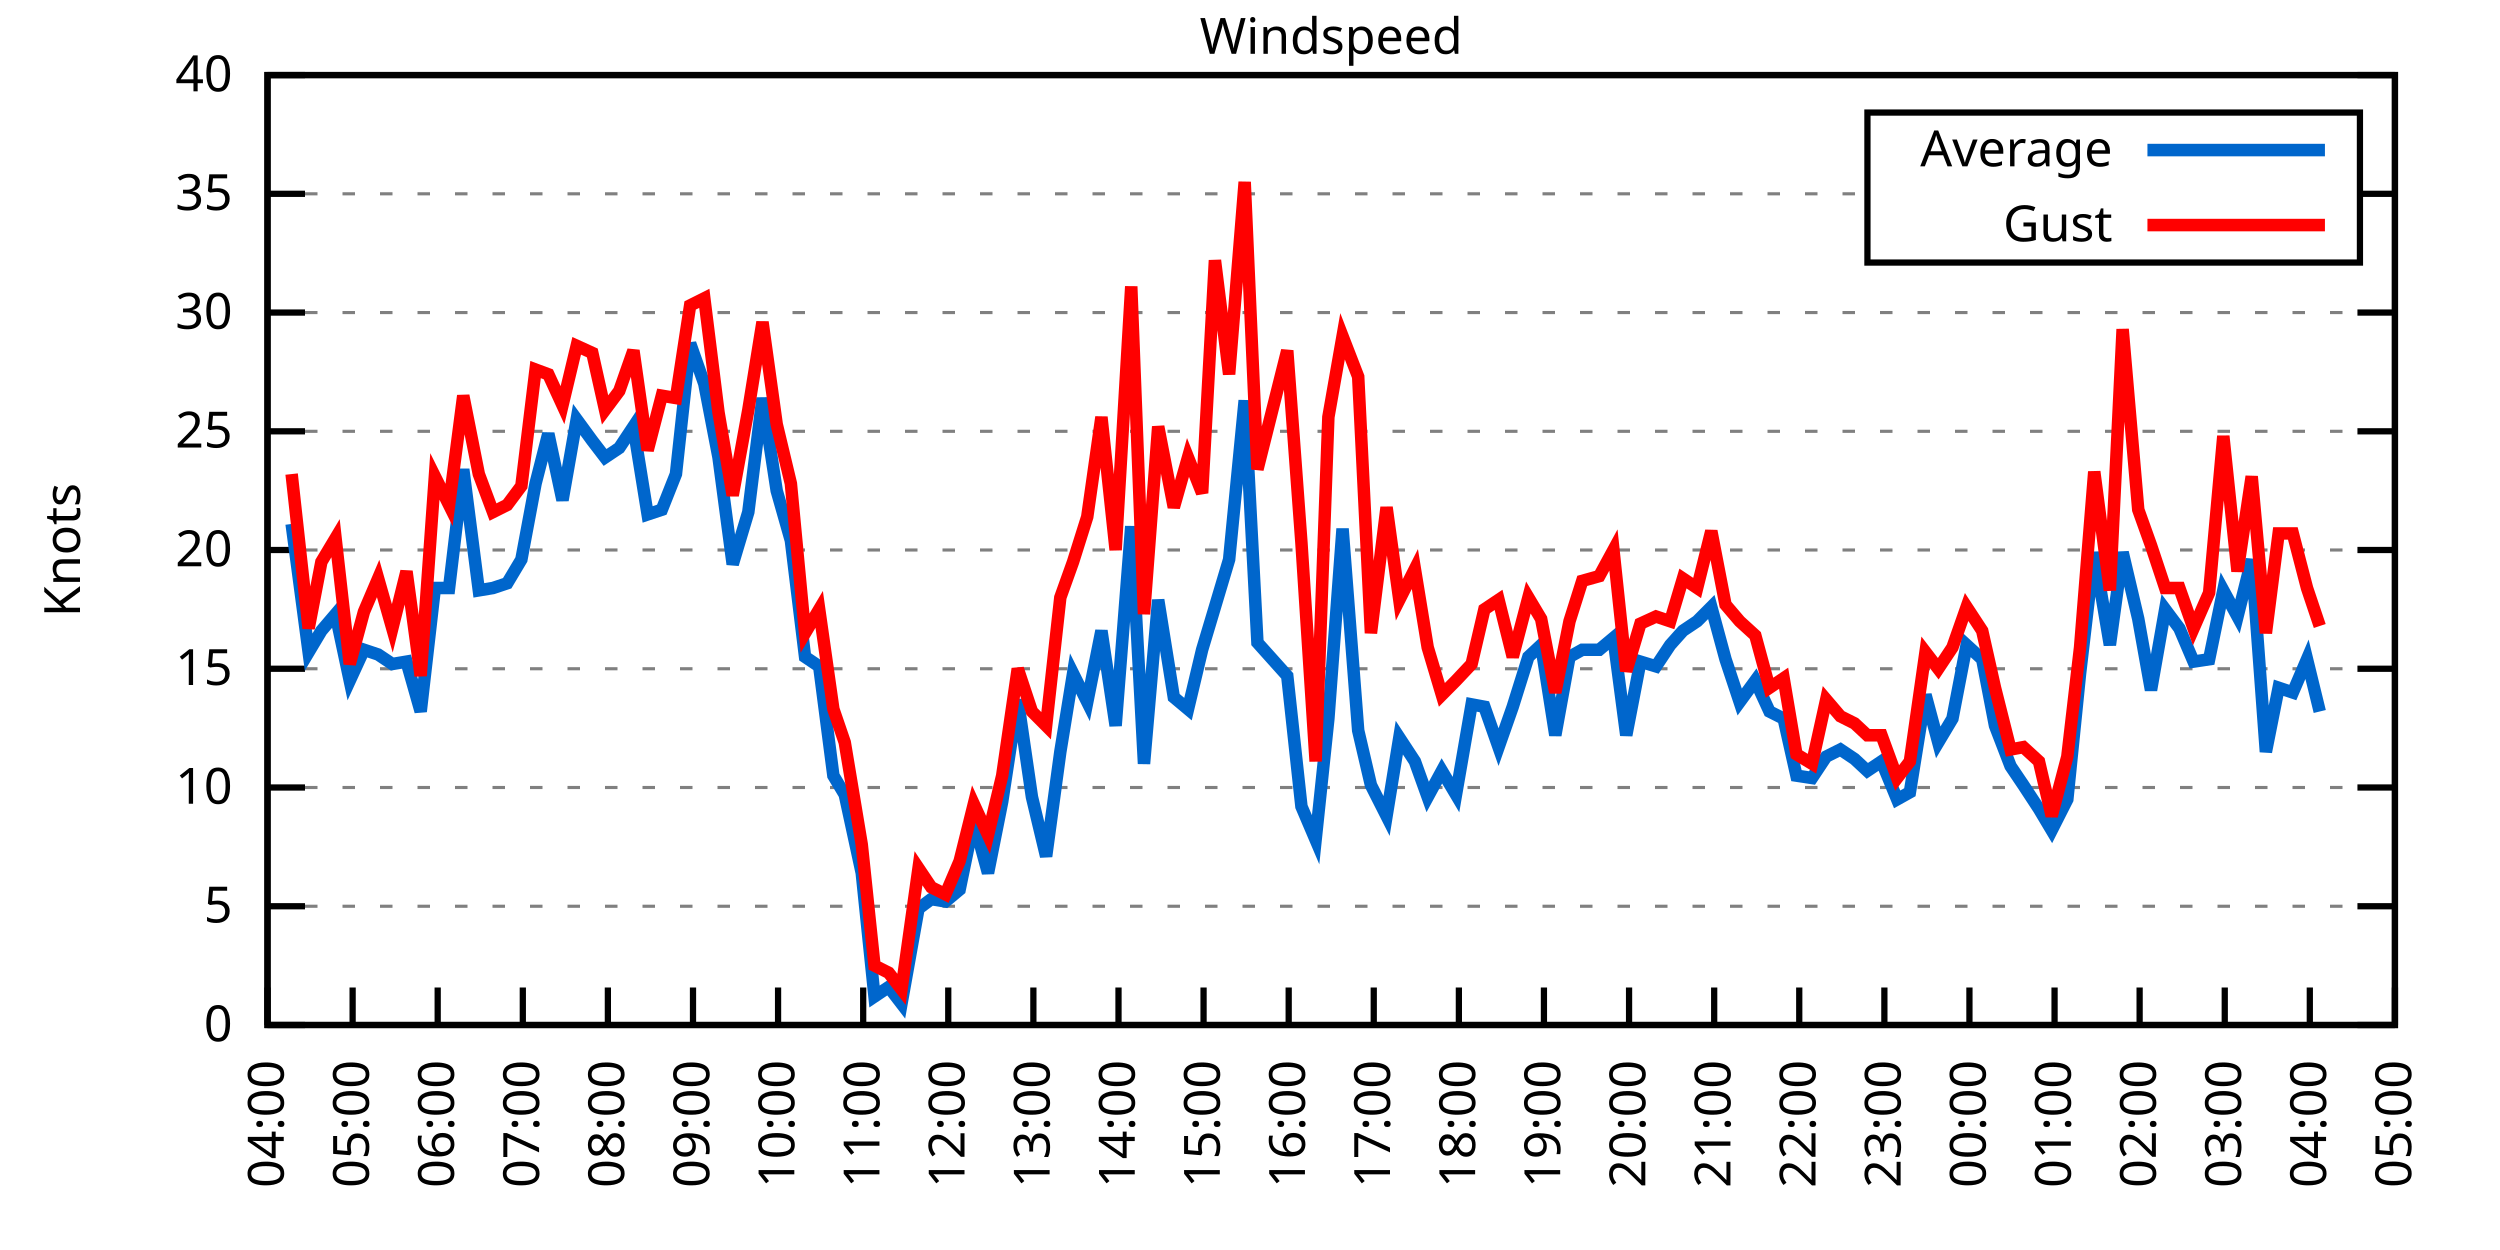
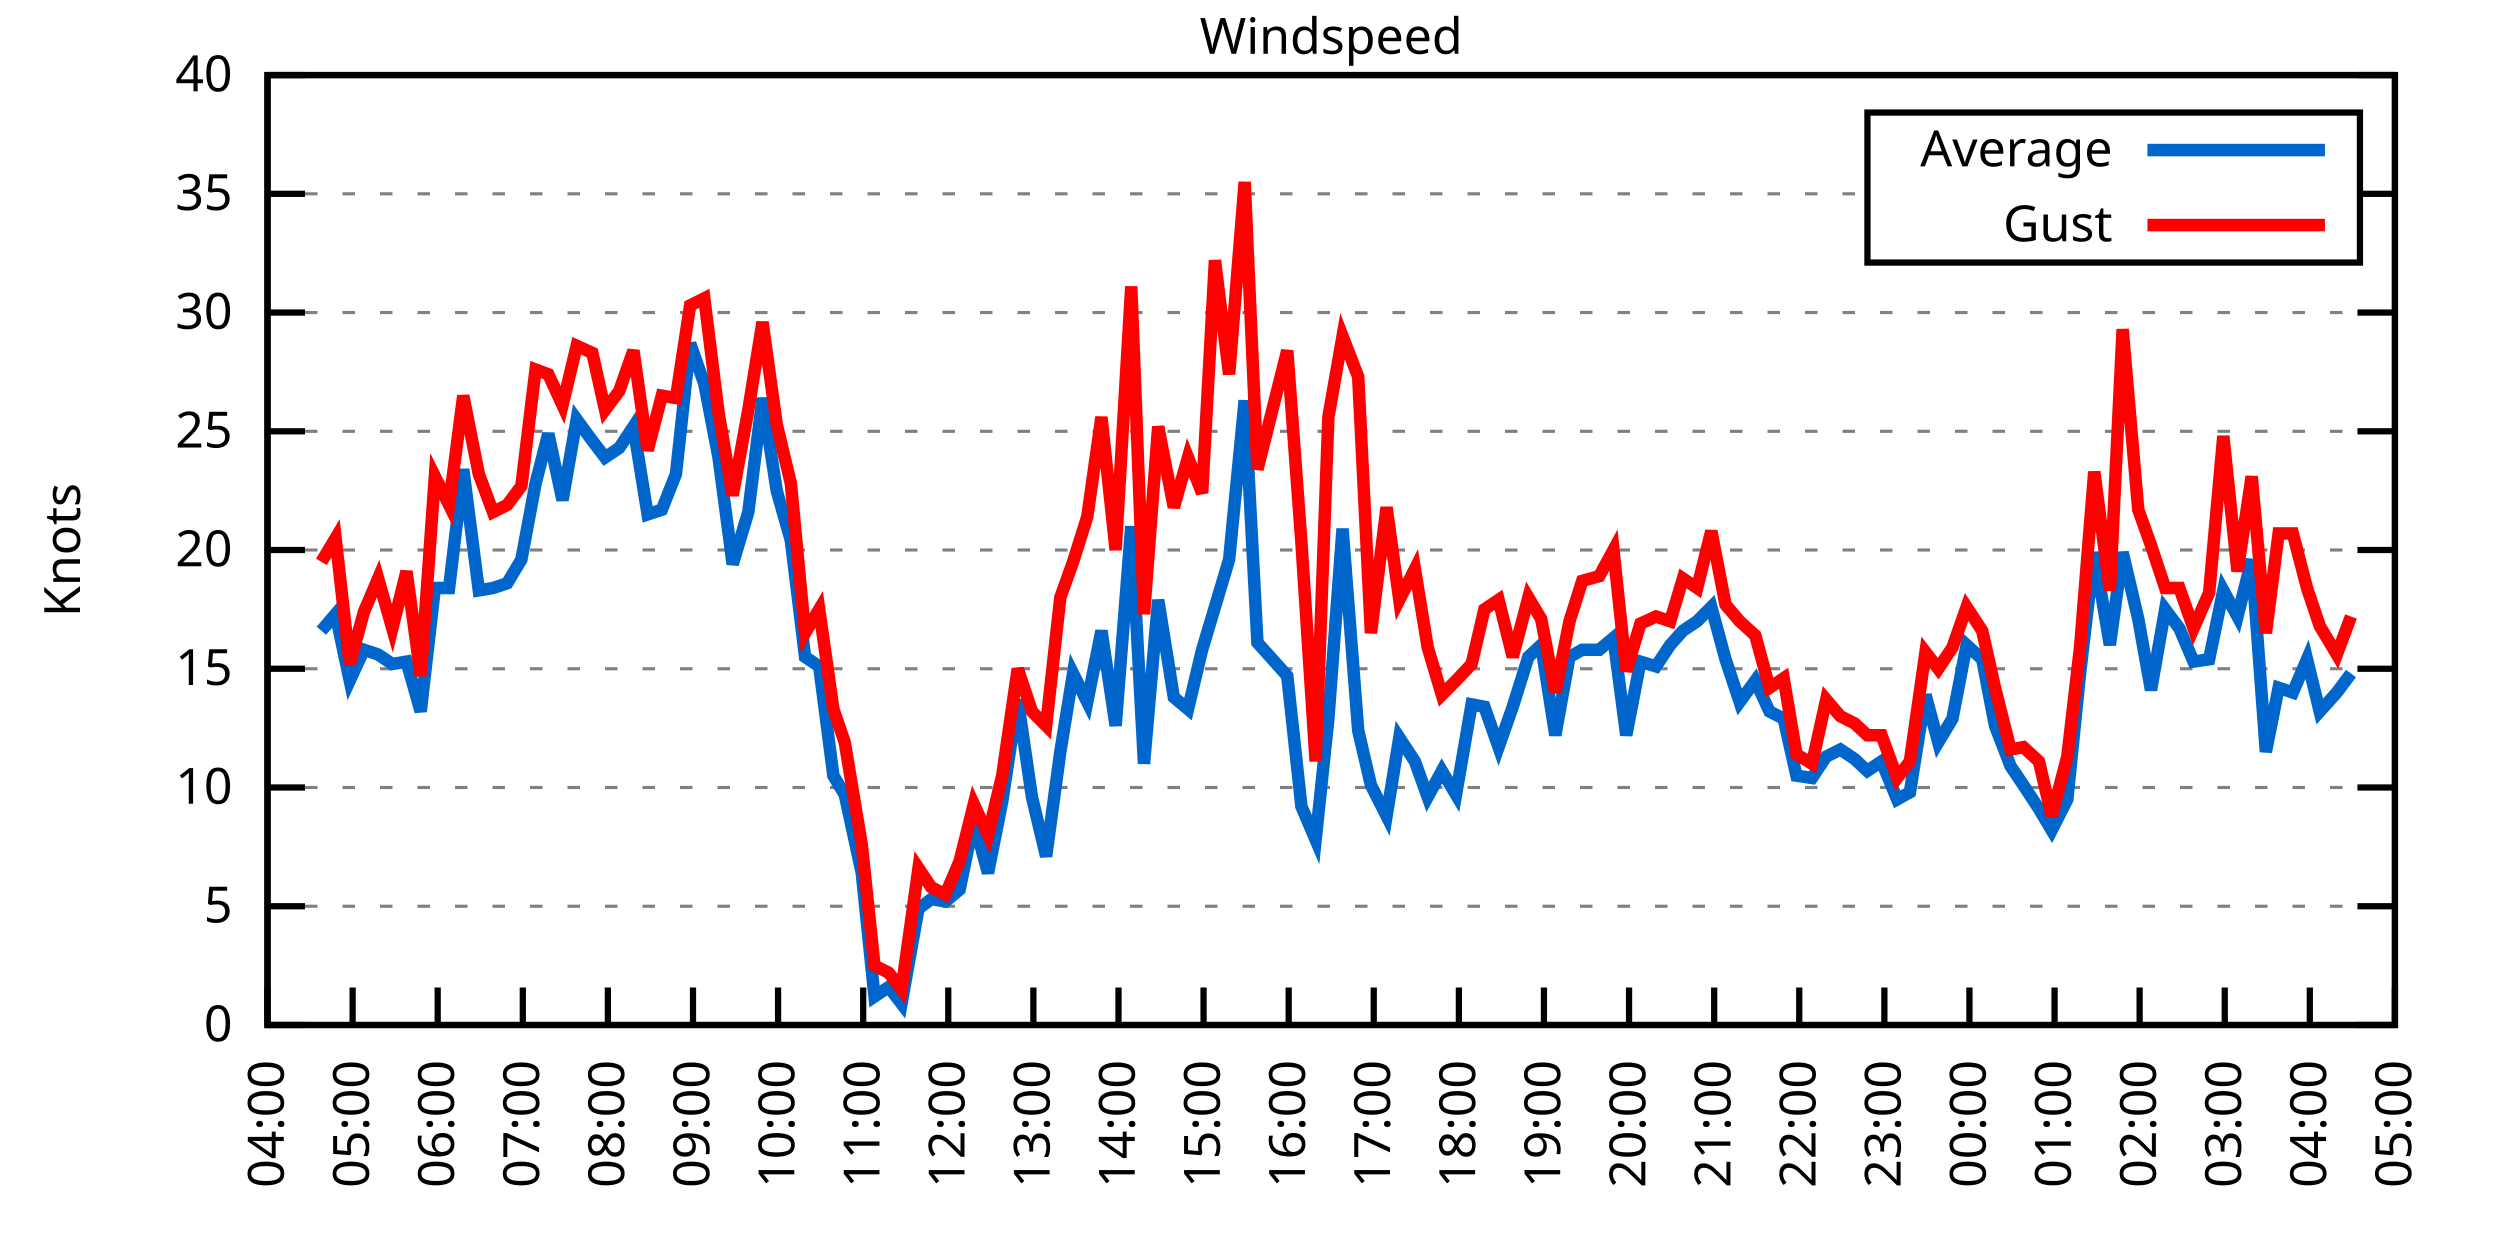
<svg xmlns="http://www.w3.org/2000/svg" xmlns:xlink="http://www.w3.org/1999/xlink" width="400" height="200" viewBox="0 0 400 200">
  <g id="gnuplot_canvas">
    <rect x="0" y="0" width="400" height="200" fill="none" />
    <defs>
      <circle id="gpDot" r="0.5" stroke-width="0.5" stroke="currentColor" />
      <path id="gpPt0" stroke-width="0.333" stroke="currentColor" d="M-1,0 h2 M0,-1 v2" />
      <path id="gpPt1" stroke-width="0.333" stroke="currentColor" d="M-1,-1 L1,1 M1,-1 L-1,1" />
      <path id="gpPt2" stroke-width="0.333" stroke="currentColor" d="M-1,0 L1,0 M0,-1 L0,1 M-1,-1 L1,1 M-1,1 L1,-1" />
      <rect id="gpPt3" stroke-width="0.333" stroke="currentColor" x="-1" y="-1" width="2" height="2" />
      <rect id="gpPt4" stroke-width="0.333" stroke="currentColor" fill="currentColor" x="-1" y="-1" width="2" height="2" />
      <circle id="gpPt5" stroke-width="0.333" stroke="currentColor" cx="0" cy="0" r="1" />
      <use xlink:href="#gpPt5" id="gpPt6" fill="currentColor" stroke="none" />
      <path id="gpPt7" stroke-width="0.333" stroke="currentColor" d="M0,-1.33 L-1.33,0.67 L1.33,0.67 z" />
      <use xlink:href="#gpPt7" id="gpPt8" fill="currentColor" stroke="none" />
      <use xlink:href="#gpPt7" id="gpPt9" stroke="currentColor" transform="rotate(180)" />
      <use xlink:href="#gpPt9" id="gpPt10" fill="currentColor" stroke="none" />
      <use xlink:href="#gpPt3" id="gpPt11" stroke="currentColor" transform="rotate(45)" />
      <use xlink:href="#gpPt11" id="gpPt12" fill="currentColor" stroke="none" />
      <path id="gpPt13" stroke-width="0.333" stroke="currentColor" d="M0,1.330 L1.265,0.411 L0.782,-1.067 L-0.782,-1.076 L-1.265,0.411 z" />
      <use xlink:href="#gpPt13" id="gpPt14" fill="currentColor" stroke="none" />
      <filter id="textbox" filterUnits="objectBoundingBox" x="0" y="0" height="1" width="1">
        <feFlood flood-color="white" flood-opacity="1" result="bgnd" />
        <feComposite in="SourceGraphic" in2="bgnd" operator="atop" />
      </filter>
      <filter id="greybox" filterUnits="objectBoundingBox" x="0" y="0" height="1" width="1">
        <feFlood flood-color="lightgrey" flood-opacity="1" result="grey" />
        <feComposite in="SourceGraphic" in2="grey" operator="atop" />
      </filter>
    </defs>
    <g fill="none" color="white" stroke="currentColor" stroke-width="1.00" stroke-linecap="butt" stroke-linejoin="miter">
</g>
    <g fill="none" color="black" stroke="currentColor" stroke-width="1.00" stroke-linecap="butt" stroke-linejoin="miter">
      <g stroke="none" shape-rendering="crispEdges">
        <polygon fill="rgb(255, 255, 255)" points="42.80,164.00 383.18,164.00 383.18,12.02 42.80,12.02 " />
      </g>
    </g>
    <g fill="none" color="black" stroke="currentColor" stroke-width="1.00" stroke-linecap="butt" stroke-linejoin="miter">
</g>
    <g fill="none" color="black" stroke="black" stroke-width="0.50" stroke-linecap="butt" stroke-linejoin="miter">
</g>
    <g fill="none" color="gray" stroke="currentColor" stroke-width="0.50" stroke-linecap="butt" stroke-linejoin="miter">
      <path stroke="gray" stroke-dasharray="2,4" class="gridline" d="M42.80,164.00 L383.19,164.00  " />
    </g>
    <g fill="none" color="gray" stroke="gray" stroke-width="1.00" stroke-linecap="butt" stroke-linejoin="miter">
</g>
    <g fill="none" color="black" stroke="currentColor" stroke-width="1.00" stroke-linecap="butt" stroke-linejoin="miter">
      <path stroke="black" d="M42.80,164.00 L48.80,164.00 M383.19,164.00 L377.19,164.00  " />
      <g transform="translate(37.20,166.60)" stroke="none" fill="black" font-family="Sans" font-size="8.00" text-anchor="end">
        <text>
          <tspan font-family="Sans"> 0</tspan>
        </text>
      </g>
    </g>
    <g fill="none" color="black" stroke="currentColor" stroke-width="1.00" stroke-linecap="butt" stroke-linejoin="miter">
</g>
    <g fill="none" color="black" stroke="black" stroke-width="0.50" stroke-linecap="butt" stroke-linejoin="miter">
</g>
    <g fill="none" color="gray" stroke="currentColor" stroke-width="0.50" stroke-linecap="butt" stroke-linejoin="miter">
      <path stroke="gray" stroke-dasharray="2,4" class="gridline" d="M42.80,145.00 L383.19,145.00  " />
    </g>
    <g fill="none" color="gray" stroke="gray" stroke-width="1.00" stroke-linecap="butt" stroke-linejoin="miter">
</g>
    <g fill="none" color="black" stroke="currentColor" stroke-width="1.00" stroke-linecap="butt" stroke-linejoin="miter">
      <path stroke="black" d="M42.80,145.00 L48.80,145.00 M383.19,145.00 L377.19,145.00  " />
      <g transform="translate(37.20,147.60)" stroke="none" fill="black" font-family="Sans" font-size="8.00" text-anchor="end">
        <text>
          <tspan font-family="Sans"> 5</tspan>
        </text>
      </g>
    </g>
    <g fill="none" color="black" stroke="currentColor" stroke-width="1.00" stroke-linecap="butt" stroke-linejoin="miter">
</g>
    <g fill="none" color="black" stroke="black" stroke-width="0.50" stroke-linecap="butt" stroke-linejoin="miter">
</g>
    <g fill="none" color="gray" stroke="currentColor" stroke-width="0.50" stroke-linecap="butt" stroke-linejoin="miter">
      <path stroke="gray" stroke-dasharray="2,4" class="gridline" d="M42.80,126.00 L383.19,126.00  " />
    </g>
    <g fill="none" color="gray" stroke="gray" stroke-width="1.00" stroke-linecap="butt" stroke-linejoin="miter">
</g>
    <g fill="none" color="black" stroke="currentColor" stroke-width="1.00" stroke-linecap="butt" stroke-linejoin="miter">
      <path stroke="black" d="M42.80,126.00 L48.80,126.00 M383.19,126.00 L377.19,126.00  " />
      <g transform="translate(37.20,128.60)" stroke="none" fill="black" font-family="Sans" font-size="8.00" text-anchor="end">
        <text>
          <tspan font-family="Sans"> 10</tspan>
        </text>
      </g>
    </g>
    <g fill="none" color="black" stroke="currentColor" stroke-width="1.00" stroke-linecap="butt" stroke-linejoin="miter">
</g>
    <g fill="none" color="black" stroke="black" stroke-width="0.50" stroke-linecap="butt" stroke-linejoin="miter">
</g>
    <g fill="none" color="gray" stroke="currentColor" stroke-width="0.50" stroke-linecap="butt" stroke-linejoin="miter">
      <path stroke="gray" stroke-dasharray="2,4" class="gridline" d="M42.80,107.00 L383.19,107.00  " />
    </g>
    <g fill="none" color="gray" stroke="gray" stroke-width="1.00" stroke-linecap="butt" stroke-linejoin="miter">
</g>
    <g fill="none" color="black" stroke="currentColor" stroke-width="1.00" stroke-linecap="butt" stroke-linejoin="miter">
      <path stroke="black" d="M42.80,107.00 L48.80,107.00 M383.19,107.00 L377.19,107.00  " />
      <g transform="translate(37.20,109.60)" stroke="none" fill="black" font-family="Sans" font-size="8.00" text-anchor="end">
        <text>
          <tspan font-family="Sans"> 15</tspan>
        </text>
      </g>
    </g>
    <g fill="none" color="black" stroke="currentColor" stroke-width="1.00" stroke-linecap="butt" stroke-linejoin="miter">
</g>
    <g fill="none" color="black" stroke="black" stroke-width="0.50" stroke-linecap="butt" stroke-linejoin="miter">
</g>
    <g fill="none" color="gray" stroke="currentColor" stroke-width="0.50" stroke-linecap="butt" stroke-linejoin="miter">
      <path stroke="gray" stroke-dasharray="2,4" class="gridline" d="M42.80,88.00 L383.19,88.00  " />
    </g>
    <g fill="none" color="gray" stroke="gray" stroke-width="1.00" stroke-linecap="butt" stroke-linejoin="miter">
</g>
    <g fill="none" color="black" stroke="currentColor" stroke-width="1.00" stroke-linecap="butt" stroke-linejoin="miter">
      <path stroke="black" d="M42.80,88.00 L48.80,88.00 M383.19,88.00 L377.19,88.00  " />
      <g transform="translate(37.20,90.60)" stroke="none" fill="black" font-family="Sans" font-size="8.00" text-anchor="end">
        <text>
          <tspan font-family="Sans"> 20</tspan>
        </text>
      </g>
    </g>
    <g fill="none" color="black" stroke="currentColor" stroke-width="1.00" stroke-linecap="butt" stroke-linejoin="miter">
</g>
    <g fill="none" color="black" stroke="black" stroke-width="0.50" stroke-linecap="butt" stroke-linejoin="miter">
</g>
    <g fill="none" color="gray" stroke="currentColor" stroke-width="0.50" stroke-linecap="butt" stroke-linejoin="miter">
      <path stroke="gray" stroke-dasharray="2,4" class="gridline" d="M42.80,69.01 L383.19,69.01  " />
    </g>
    <g fill="none" color="gray" stroke="gray" stroke-width="1.00" stroke-linecap="butt" stroke-linejoin="miter">
</g>
    <g fill="none" color="black" stroke="currentColor" stroke-width="1.00" stroke-linecap="butt" stroke-linejoin="miter">
      <path stroke="black" d="M42.80,69.01 L48.80,69.01 M383.19,69.01 L377.19,69.01  " />
      <g transform="translate(37.20,71.61)" stroke="none" fill="black" font-family="Sans" font-size="8.00" text-anchor="end">
        <text>
          <tspan font-family="Sans"> 25</tspan>
        </text>
      </g>
    </g>
    <g fill="none" color="black" stroke="currentColor" stroke-width="1.00" stroke-linecap="butt" stroke-linejoin="miter">
</g>
    <g fill="none" color="black" stroke="black" stroke-width="0.50" stroke-linecap="butt" stroke-linejoin="miter">
</g>
    <g fill="none" color="gray" stroke="currentColor" stroke-width="0.50" stroke-linecap="butt" stroke-linejoin="miter">
      <path stroke="gray" stroke-dasharray="2,4" class="gridline" d="M42.80,50.01 L383.19,50.01  " />
    </g>
    <g fill="none" color="gray" stroke="gray" stroke-width="1.00" stroke-linecap="butt" stroke-linejoin="miter">
</g>
    <g fill="none" color="black" stroke="currentColor" stroke-width="1.00" stroke-linecap="butt" stroke-linejoin="miter">
      <path stroke="black" d="M42.80,50.01 L48.80,50.01 M383.19,50.01 L377.19,50.01  " />
      <g transform="translate(37.20,52.61)" stroke="none" fill="black" font-family="Sans" font-size="8.00" text-anchor="end">
        <text>
          <tspan font-family="Sans"> 30</tspan>
        </text>
      </g>
    </g>
    <g fill="none" color="black" stroke="currentColor" stroke-width="1.00" stroke-linecap="butt" stroke-linejoin="miter">
</g>
    <g fill="none" color="black" stroke="black" stroke-width="0.50" stroke-linecap="butt" stroke-linejoin="miter">
</g>
    <g fill="none" color="gray" stroke="currentColor" stroke-width="0.50" stroke-linecap="butt" stroke-linejoin="miter">
      <path stroke="gray" stroke-dasharray="2,4" class="gridline" d="M42.80,31.01 L298.79,31.01 M377.59,31.01 L383.19,31.01  " />
    </g>
    <g fill="none" color="gray" stroke="gray" stroke-width="1.00" stroke-linecap="butt" stroke-linejoin="miter">
</g>
    <g fill="none" color="black" stroke="currentColor" stroke-width="1.00" stroke-linecap="butt" stroke-linejoin="miter">
      <path stroke="black" d="M42.80,31.01 L48.80,31.01 M383.19,31.01 L377.19,31.01  " />
      <g transform="translate(37.20,33.61)" stroke="none" fill="black" font-family="Sans" font-size="8.00" text-anchor="end">
        <text>
          <tspan font-family="Sans"> 35</tspan>
        </text>
      </g>
    </g>
    <g fill="none" color="black" stroke="currentColor" stroke-width="1.00" stroke-linecap="butt" stroke-linejoin="miter">
</g>
    <g fill="none" color="black" stroke="black" stroke-width="0.50" stroke-linecap="butt" stroke-linejoin="miter">
</g>
    <g fill="none" color="gray" stroke="currentColor" stroke-width="0.50" stroke-linecap="butt" stroke-linejoin="miter">
      <path stroke="gray" stroke-dasharray="2,4" class="gridline" d="M42.80,12.01 L383.19,12.01  " />
    </g>
    <g fill="none" color="gray" stroke="gray" stroke-width="1.00" stroke-linecap="butt" stroke-linejoin="miter">
</g>
    <g fill="none" color="black" stroke="currentColor" stroke-width="1.00" stroke-linecap="butt" stroke-linejoin="miter">
      <path stroke="black" d="M42.80,12.01 L48.80,12.01 M383.19,12.01 L377.19,12.01  " />
      <g transform="translate(37.20,14.61)" stroke="none" fill="black" font-family="Sans" font-size="8.00" text-anchor="end">
        <text>
          <tspan font-family="Sans"> 40</tspan>
        </text>
      </g>
    </g>
    <g fill="none" color="black" stroke="currentColor" stroke-width="1.00" stroke-linecap="butt" stroke-linejoin="miter">
      <path stroke="black" d="M42.80,164.00 L42.80,158.00  " />
      <g transform="translate(45.40,169.60) rotate(270.00)" stroke="none" fill="black" font-family="Sans" font-size="8.00" text-anchor="end">
        <text>
          <tspan font-family="Sans">04:00</tspan>
        </text>
      </g>
    </g>
    <g fill="none" color="black" stroke="currentColor" stroke-width="1.00" stroke-linecap="butt" stroke-linejoin="miter">
      <path stroke="black" d="M56.42,164.00 L56.42,158.00  " />
      <g transform="translate(59.02,169.60) rotate(270.00)" stroke="none" fill="black" font-family="Sans" font-size="8.00" text-anchor="end">
        <text>
          <tspan font-family="Sans">05:00</tspan>
        </text>
      </g>
    </g>
    <g fill="none" color="black" stroke="currentColor" stroke-width="1.00" stroke-linecap="butt" stroke-linejoin="miter">
      <path stroke="black" d="M70.03,164.00 L70.03,158.00  " />
      <g transform="translate(72.63,169.60) rotate(270.00)" stroke="none" fill="black" font-family="Sans" font-size="8.00" text-anchor="end">
        <text>
          <tspan font-family="Sans">06:00</tspan>
        </text>
      </g>
    </g>
    <g fill="none" color="black" stroke="currentColor" stroke-width="1.00" stroke-linecap="butt" stroke-linejoin="miter">
      <path stroke="black" d="M83.65,164.00 L83.65,158.00  " />
      <g transform="translate(86.25,169.60) rotate(270.00)" stroke="none" fill="black" font-family="Sans" font-size="8.00" text-anchor="end">
        <text>
          <tspan font-family="Sans">07:00</tspan>
        </text>
      </g>
    </g>
    <g fill="none" color="black" stroke="currentColor" stroke-width="1.00" stroke-linecap="butt" stroke-linejoin="miter">
      <path stroke="black" d="M97.26,164.00 L97.26,158.00  " />
      <g transform="translate(99.86,169.60) rotate(270.00)" stroke="none" fill="black" font-family="Sans" font-size="8.00" text-anchor="end">
        <text>
          <tspan font-family="Sans">08:00</tspan>
        </text>
      </g>
    </g>
    <g fill="none" color="black" stroke="currentColor" stroke-width="1.00" stroke-linecap="butt" stroke-linejoin="miter">
      <path stroke="black" d="M110.88,164.00 L110.88,158.00  " />
      <g transform="translate(113.48,169.60) rotate(270.00)" stroke="none" fill="black" font-family="Sans" font-size="8.00" text-anchor="end">
        <text>
          <tspan font-family="Sans">09:00</tspan>
        </text>
      </g>
    </g>
    <g fill="none" color="black" stroke="currentColor" stroke-width="1.00" stroke-linecap="butt" stroke-linejoin="miter">
      <path stroke="black" d="M124.49,164.00 L124.49,158.00  " />
      <g transform="translate(127.09,169.60) rotate(270.00)" stroke="none" fill="black" font-family="Sans" font-size="8.00" text-anchor="end">
        <text>
          <tspan font-family="Sans">10:00</tspan>
        </text>
      </g>
    </g>
    <g fill="none" color="black" stroke="currentColor" stroke-width="1.00" stroke-linecap="butt" stroke-linejoin="miter">
      <path stroke="black" d="M138.11,164.00 L138.11,158.00  " />
      <g transform="translate(140.71,169.60) rotate(270.00)" stroke="none" fill="black" font-family="Sans" font-size="8.00" text-anchor="end">
        <text>
          <tspan font-family="Sans">11:00</tspan>
        </text>
      </g>
    </g>
    <g fill="none" color="black" stroke="currentColor" stroke-width="1.00" stroke-linecap="butt" stroke-linejoin="miter">
      <path stroke="black" d="M151.72,164.00 L151.72,158.00  " />
      <g transform="translate(154.32,169.60) rotate(270.00)" stroke="none" fill="black" font-family="Sans" font-size="8.00" text-anchor="end">
        <text>
          <tspan font-family="Sans">12:00</tspan>
        </text>
      </g>
    </g>
    <g fill="none" color="black" stroke="currentColor" stroke-width="1.00" stroke-linecap="butt" stroke-linejoin="miter">
      <path stroke="black" d="M165.34,164.00 L165.34,158.00  " />
      <g transform="translate(167.94,169.60) rotate(270.00)" stroke="none" fill="black" font-family="Sans" font-size="8.00" text-anchor="end">
        <text>
          <tspan font-family="Sans">13:00</tspan>
        </text>
      </g>
    </g>
    <g fill="none" color="black" stroke="currentColor" stroke-width="1.00" stroke-linecap="butt" stroke-linejoin="miter">
      <path stroke="black" d="M178.96,164.00 L178.96,158.00  " />
      <g transform="translate(181.56,169.60) rotate(270.00)" stroke="none" fill="black" font-family="Sans" font-size="8.00" text-anchor="end">
        <text>
          <tspan font-family="Sans">14:00</tspan>
        </text>
      </g>
    </g>
    <g fill="none" color="black" stroke="currentColor" stroke-width="1.00" stroke-linecap="butt" stroke-linejoin="miter">
      <path stroke="black" d="M192.57,164.00 L192.57,158.00  " />
      <g transform="translate(195.17,169.60) rotate(270.00)" stroke="none" fill="black" font-family="Sans" font-size="8.00" text-anchor="end">
        <text>
          <tspan font-family="Sans">15:00</tspan>
        </text>
      </g>
    </g>
    <g fill="none" color="black" stroke="currentColor" stroke-width="1.00" stroke-linecap="butt" stroke-linejoin="miter">
      <path stroke="black" d="M206.19,164.00 L206.19,158.00  " />
      <g transform="translate(208.79,169.60) rotate(270.00)" stroke="none" fill="black" font-family="Sans" font-size="8.00" text-anchor="end">
        <text>
          <tspan font-family="Sans">16:00</tspan>
        </text>
      </g>
    </g>
    <g fill="none" color="black" stroke="currentColor" stroke-width="1.00" stroke-linecap="butt" stroke-linejoin="miter">
      <path stroke="black" d="M219.80,164.00 L219.80,158.00  " />
      <g transform="translate(222.40,169.60) rotate(270.00)" stroke="none" fill="black" font-family="Sans" font-size="8.00" text-anchor="end">
        <text>
          <tspan font-family="Sans">17:00</tspan>
        </text>
      </g>
    </g>
    <g fill="none" color="black" stroke="currentColor" stroke-width="1.00" stroke-linecap="butt" stroke-linejoin="miter">
      <path stroke="black" d="M233.42,164.00 L233.42,158.00  " />
      <g transform="translate(236.02,169.60) rotate(270.00)" stroke="none" fill="black" font-family="Sans" font-size="8.00" text-anchor="end">
        <text>
          <tspan font-family="Sans">18:00</tspan>
        </text>
      </g>
    </g>
    <g fill="none" color="black" stroke="currentColor" stroke-width="1.00" stroke-linecap="butt" stroke-linejoin="miter">
      <path stroke="black" d="M247.03,164.00 L247.03,158.00  " />
      <g transform="translate(249.63,169.60) rotate(270.00)" stroke="none" fill="black" font-family="Sans" font-size="8.00" text-anchor="end">
        <text>
          <tspan font-family="Sans">19:00</tspan>
        </text>
      </g>
    </g>
    <g fill="none" color="black" stroke="currentColor" stroke-width="1.00" stroke-linecap="butt" stroke-linejoin="miter">
      <path stroke="black" d="M260.65,164.00 L260.65,158.00  " />
      <g transform="translate(263.25,169.60) rotate(270.00)" stroke="none" fill="black" font-family="Sans" font-size="8.00" text-anchor="end">
        <text>
          <tspan font-family="Sans">20:00</tspan>
        </text>
      </g>
    </g>
    <g fill="none" color="black" stroke="currentColor" stroke-width="1.00" stroke-linecap="butt" stroke-linejoin="miter">
      <path stroke="black" d="M274.27,164.00 L274.27,158.00  " />
      <g transform="translate(276.87,169.60) rotate(270.00)" stroke="none" fill="black" font-family="Sans" font-size="8.00" text-anchor="end">
        <text>
          <tspan font-family="Sans">21:00</tspan>
        </text>
      </g>
    </g>
    <g fill="none" color="black" stroke="currentColor" stroke-width="1.00" stroke-linecap="butt" stroke-linejoin="miter">
      <path stroke="black" d="M287.88,164.00 L287.88,158.00  " />
      <g transform="translate(290.48,169.60) rotate(270.00)" stroke="none" fill="black" font-family="Sans" font-size="8.00" text-anchor="end">
        <text>
          <tspan font-family="Sans">22:00</tspan>
        </text>
      </g>
    </g>
    <g fill="none" color="black" stroke="currentColor" stroke-width="1.00" stroke-linecap="butt" stroke-linejoin="miter">
      <path stroke="black" d="M301.50,164.00 L301.50,158.00  " />
      <g transform="translate(304.10,169.60) rotate(270.00)" stroke="none" fill="black" font-family="Sans" font-size="8.00" text-anchor="end">
        <text>
          <tspan font-family="Sans">23:00</tspan>
        </text>
      </g>
    </g>
    <g fill="none" color="black" stroke="currentColor" stroke-width="1.00" stroke-linecap="butt" stroke-linejoin="miter">
      <path stroke="black" d="M315.11,164.00 L315.11,158.00  " />
      <g transform="translate(317.71,169.60) rotate(270.00)" stroke="none" fill="black" font-family="Sans" font-size="8.00" text-anchor="end">
        <text>
          <tspan font-family="Sans">00:00</tspan>
        </text>
      </g>
    </g>
    <g fill="none" color="black" stroke="currentColor" stroke-width="1.00" stroke-linecap="butt" stroke-linejoin="miter">
      <path stroke="black" d="M328.73,164.00 L328.73,158.00  " />
      <g transform="translate(331.33,169.60) rotate(270.00)" stroke="none" fill="black" font-family="Sans" font-size="8.00" text-anchor="end">
        <text>
          <tspan font-family="Sans">01:00</tspan>
        </text>
      </g>
    </g>
    <g fill="none" color="black" stroke="currentColor" stroke-width="1.00" stroke-linecap="butt" stroke-linejoin="miter">
      <path stroke="black" d="M342.34,164.00 L342.34,158.00  " />
      <g transform="translate(344.94,169.60) rotate(270.00)" stroke="none" fill="black" font-family="Sans" font-size="8.00" text-anchor="end">
        <text>
          <tspan font-family="Sans">02:00</tspan>
        </text>
      </g>
    </g>
    <g fill="none" color="black" stroke="currentColor" stroke-width="1.00" stroke-linecap="butt" stroke-linejoin="miter">
      <path stroke="black" d="M355.96,164.00 L355.96,158.00  " />
      <g transform="translate(358.56,169.60) rotate(270.00)" stroke="none" fill="black" font-family="Sans" font-size="8.00" text-anchor="end">
        <text>
          <tspan font-family="Sans">03:00</tspan>
        </text>
      </g>
    </g>
    <g fill="none" color="black" stroke="currentColor" stroke-width="1.00" stroke-linecap="butt" stroke-linejoin="miter">
      <path stroke="black" d="M369.57,164.00 L369.57,158.00  " />
      <g transform="translate(372.17,169.60) rotate(270.00)" stroke="none" fill="black" font-family="Sans" font-size="8.00" text-anchor="end">
        <text>
          <tspan font-family="Sans">04:00</tspan>
        </text>
      </g>
    </g>
    <g fill="none" color="black" stroke="currentColor" stroke-width="1.00" stroke-linecap="butt" stroke-linejoin="miter">
      <path stroke="black" d="M383.19,164.00 L383.19,158.00  " />
      <g transform="translate(385.79,169.60) rotate(270.00)" stroke="none" fill="black" font-family="Sans" font-size="8.00" text-anchor="end">
        <text>
          <tspan font-family="Sans">05:00</tspan>
        </text>
      </g>
    </g>
    <g fill="none" color="black" stroke="currentColor" stroke-width="1.00" stroke-linecap="butt" stroke-linejoin="miter">
</g>
    <g fill="none" color="black" stroke="currentColor" stroke-width="1.00" stroke-linecap="butt" stroke-linejoin="miter">
      <path stroke="black" d="M42.80,12.01 L42.80,164.00 L383.19,164.00 L383.19,12.01 L42.80,12.01 Z  " />
    </g>
    <g fill="none" color="black" stroke="currentColor" stroke-width="1.00" stroke-linecap="butt" stroke-linejoin="miter">
</g>
    <g fill="none" color="black" stroke="currentColor" stroke-width="1.00" stroke-linecap="butt" stroke-linejoin="miter">
      <path stroke="black" d="M298.79,42.01 L298.79,18.01 L377.59,18.01 L377.59,42.01 L298.79,42.01 Z  " />
    </g>
    <g id="Windspeed_plot_1">
      <g fill="none" color="white" stroke="black" stroke-width="2.00" stroke-linecap="butt" stroke-linejoin="miter">
</g>
      <g fill="none" color="black" stroke="currentColor" stroke-width="2.00" stroke-linecap="butt" stroke-linejoin="miter">
        <g transform="translate(337.99,26.61)" stroke="none" fill="black" font-family="Sans" font-size="8.00" text-anchor="end">
          <text>
            <tspan font-family="Sans">Average</tspan>
          </text>
        </g>
      </g>
      <g fill="none" color="black" stroke="currentColor" stroke-width="2.00" stroke-linecap="butt" stroke-linejoin="miter">
-         <path stroke="rgb(  0, 102, 204)" d="M343.59,24.01 L371.99,24.01 M46.66,83.83 L49.38,104.34 L51.42,100.92 L53.69,98.26 L55.96,108.90 L58.23,103.96   L60.50,104.72 L62.77,106.24 L65.04,105.86 L67.31,113.84 L69.58,94.08 L71.85,94.08 L74.12,75.09 L76.61,94.46   L78.88,94.08 L81.15,93.32 L83.42,89.52 L85.69,77.37 L87.73,69.39 L90.00,80.03 L92.27,67.11 L94.77,70.53   L96.81,73.19 L99.08,71.67 L101.35,68.25 L103.62,82.31 L105.89,81.55 L108.15,75.85 L110.42,54.95 L112.69,61.41   L114.96,73.19 L117.23,90.28 L119.73,81.93 L122.00,63.69 L124.27,78.51 L126.54,86.49 L128.81,105.10 L131.07,106.62   L133.34,124.10 L135.16,127.14 L137.88,139.68 L139.92,159.44 L142.19,157.92 L144.24,160.58 L146.96,145.38 L149.00,143.86   L151.27,144.24 L153.54,142.34 L155.81,131.32 L158.08,139.68 L160.35,128.28 L162.84,111.94 L165.11,127.52 L167.38,137.02   L169.65,120.30 L171.69,107.76 L173.96,112.32 L176.23,100.92 L178.50,116.12 L181.00,84.21 L183.04,122.20 L185.31,95.98   L187.81,111.56 L190.08,113.46 L192.34,103.96 L194.39,97.12 L196.66,89.52 L199.15,64.07 L201.19,102.82 L205.96,108.14   L208.23,129.04 L210.50,134.36 L212.54,114.98 L214.81,84.59 L217.31,116.88 L219.35,125.62 L221.85,130.56 L223.89,118.02   L226.38,121.82 L228.43,127.52 L230.70,123.34 L232.96,127.14 L235.46,112.70 L237.50,113.08 L239.77,119.54 L242.04,113.08   L244.54,105.10 L246.58,103.20 L248.85,117.64 L251.12,105.10 L253.16,103.96 L255.88,103.96 L258.15,102.06 L260.20,117.64   L262.47,105.86 L264.96,106.62 L267.23,103.20 L269.27,100.92 L271.54,99.40 L273.81,97.12 L276.08,105.48 L278.35,112.32   L280.85,108.90 L283.12,113.84 L285.38,114.98 L287.43,124.10 L289.92,124.48 L292.19,121.06 L294.46,119.92 L296.73,121.44   L298.77,123.34 L301.04,121.82 L303.54,127.90 L305.58,126.76 L308.08,111.18 L310.12,118.78 L312.39,114.98 L314.66,103.20   L317.15,105.48 L319.20,116.12 L321.69,122.58 L323.74,125.62 L326.23,129.42 L328.27,132.84 L330.77,127.90 L332.81,107.76   L335.08,88.38 L337.58,103.20 L339.62,88.38 L342.12,99.02 L344.16,110.42 L346.43,97.50 L348.70,100.54 L350.97,105.86   L353.46,105.48 L355.73,94.46 L358.00,98.64 L360.27,89.52 L362.54,120.30 L364.58,110.04 L366.85,110.80 L369.12,105.48   L371.16,113.84  " />
+         <path stroke="rgb(  0, 102, 204)" d="M343.59,24.01 L371.99,24.01 M51.42,100.92 L53.69,98.26 L55.96,108.90 L58.23,103.96 L60.50,104.72 L62.77,106.24   L65.04,105.86 L67.31,113.84 L69.58,94.08 L71.85,94.08 L74.12,75.09 L76.61,94.46 L78.88,94.08 L81.15,93.32   L83.42,89.52 L85.69,77.37 L87.73,69.39 L90.00,80.03 L92.27,67.11 L94.77,70.53 L96.81,73.19 L99.08,71.67   L101.35,68.25 L103.62,82.31 L105.89,81.55 L108.15,75.85 L110.42,54.95 L112.69,61.41 L114.96,73.19 L117.23,90.28   L119.73,81.93 L122.00,63.69 L124.27,78.51 L126.54,86.49 L128.81,105.10 L131.07,106.62 L133.34,124.10 L135.16,127.14   L137.88,139.68 L139.92,159.44 L142.19,157.92 L144.24,160.58 L146.96,145.38 L149.00,143.86 L151.27,144.24 L153.54,142.34   L155.81,131.32 L158.08,139.68 L160.35,128.28 L162.84,111.94 L165.11,127.52 L167.38,137.02 L169.65,120.30 L171.69,107.76   L173.96,112.32 L176.23,100.92 L178.50,116.12 L181.00,84.21 L183.04,122.20 L185.31,95.98 L187.81,111.56 L190.08,113.46   L192.34,103.96 L194.39,97.12 L196.66,89.52 L199.15,64.07 L201.19,102.82 L205.96,108.14 L208.23,129.04 L210.50,134.36   L212.54,114.98 L214.81,84.59 L217.31,116.88 L219.35,125.62 L221.85,130.56 L223.89,118.02 L226.38,121.82 L228.43,127.52   L230.70,123.34 L232.96,127.14 L235.46,112.70 L237.50,113.08 L239.77,119.54 L242.04,113.08 L244.54,105.10 L246.58,103.20   L248.85,117.64 L251.12,105.10 L253.16,103.96 L255.88,103.96 L258.15,102.06 L260.20,117.64 L262.47,105.86 L264.96,106.62   L267.23,103.20 L269.27,100.92 L271.54,99.40 L273.81,97.12 L276.08,105.48 L278.35,112.32 L280.85,108.90 L283.12,113.84   L285.38,114.98 L287.43,124.10 L289.92,124.48 L292.19,121.06 L294.46,119.92 L296.73,121.44 L298.77,123.34 L301.04,121.82   L303.54,127.90 L305.58,126.76 L308.08,111.18 L310.12,118.78 L312.39,114.98 L314.66,103.20 L317.15,105.48 L319.20,116.12   L321.69,122.58 L323.74,125.62 L326.23,129.42 L328.27,132.84 L330.77,127.90 L332.81,107.76 L335.08,88.38 L337.58,103.20   L339.62,88.38 L342.12,99.02 L344.16,110.42 L346.43,97.50 L348.70,100.54 L350.97,105.86 L353.46,105.48 L355.73,94.46   L358.00,98.64 L360.27,89.52 L362.54,120.30 L364.58,110.04 L366.85,110.80 L369.12,105.48 L371.16,113.84 L373.89,110.80   L376.16,107.76  " />
      </g>
    </g>
    <g id="Windspeed_plot_2">
      <g fill="none" color="black" stroke="currentColor" stroke-width="2.00" stroke-linecap="butt" stroke-linejoin="miter">
        <g transform="translate(337.99,38.61)" stroke="none" fill="black" font-family="Sans" font-size="8.00" text-anchor="end">
          <text>
            <tspan font-family="Sans">Gust</tspan>
          </text>
        </g>
      </g>
      <g fill="none" color="black" stroke="currentColor" stroke-width="2.00" stroke-linecap="butt" stroke-linejoin="miter">
-         <path stroke="rgb(255,   0,   0)" d="M343.59,36.01 L371.99,36.01 M46.66,75.85 L49.38,100.54 L51.42,89.90 L53.69,86.11 L55.96,106.24 L58.23,97.88   L60.50,92.56 L62.77,100.54 L65.04,91.42 L67.31,108.14 L69.58,76.23 L71.85,80.79 L74.12,63.31 L76.61,75.85   L78.88,81.93 L81.15,80.79 L83.42,77.75 L85.69,59.13 L87.73,59.89 L90.00,64.83 L92.27,55.33 L94.77,56.47   L96.81,65.59 L99.08,62.55 L101.35,56.09 L103.62,72.05 L105.89,63.31 L108.15,63.69 L110.42,48.87 L112.69,47.73   L114.96,65.97 L117.23,79.27 L119.73,65.59 L122.00,51.53 L124.27,67.87 L126.54,77.37 L128.81,101.30 L131.07,97.50   L133.34,113.46 L135.16,118.78 L137.88,135.12 L139.92,154.50 L142.19,155.64 L144.24,158.30 L146.96,138.92 L149.00,141.96   L151.27,143.10 L153.54,137.78 L155.81,128.66 L158.08,133.60 L160.35,124.10 L162.84,107.00 L165.11,113.84 L167.38,116.12   L169.65,95.60 L171.69,89.90 L173.96,82.69 L176.23,66.73 L178.50,88.00 L181.00,45.83 L183.04,98.26 L185.31,68.25   L187.81,81.17 L190.08,73.19 L192.34,78.89 L194.39,41.65 L196.66,59.89 L199.15,29.11 L201.19,75.09 L205.96,56.09   L208.23,86.87 L210.50,121.82 L212.54,66.73 L214.81,53.81 L217.31,60.27 L219.35,101.30 L221.85,81.17 L223.89,95.98   L226.38,91.04 L228.43,103.58 L230.70,111.18 L232.96,108.90 L235.46,106.24 L237.50,97.50 L239.77,95.98 L242.04,105.10   L244.54,95.60 L246.58,99.02 L248.85,110.80 L251.12,99.40 L253.16,92.94 L255.88,92.18 L258.15,88.00 L260.20,107.38   L262.47,99.78 L264.96,98.64 L267.23,99.40 L269.27,92.56 L271.54,94.08 L273.81,84.97 L276.08,96.74 L278.35,99.40   L280.85,101.68 L283.12,110.04 L285.38,108.52 L287.43,120.68 L289.92,122.20 L292.19,111.94 L294.46,114.60 L296.73,115.74   L298.77,117.64 L301.04,117.64 L303.54,124.48 L305.58,121.82 L308.08,104.34 L310.12,107.00 L312.39,103.58 L314.66,97.12   L317.15,100.92 L319.20,110.04 L321.69,119.92 L323.74,119.54 L326.23,121.82 L328.27,130.56 L330.77,121.06 L332.81,103.58   L335.08,75.47 L337.58,94.46 L339.62,52.67 L342.12,81.55 L344.16,87.25 L346.43,94.08 L348.70,94.08 L350.97,100.54   L353.46,94.84 L355.73,69.77 L358.00,91.42 L360.27,76.23 L362.54,101.30 L364.58,85.35 L366.85,85.35 L369.12,94.08   L371.16,100.16  " />
+         <path stroke="rgb(255,   0,   0)" d="M343.59,36.01 L371.99,36.01 M51.42,89.90 L53.69,86.11 L55.96,106.24 L58.23,97.88 L60.50,92.56 L62.77,100.54   L65.04,91.42 L67.31,108.14 L69.58,76.23 L71.85,80.79 L74.12,63.31 L76.61,75.85 L78.88,81.93 L81.15,80.79   L83.42,77.75 L85.69,59.13 L87.73,59.89 L90.00,64.83 L92.27,55.33 L94.77,56.47 L96.81,65.59 L99.08,62.55   L101.35,56.09 L103.62,72.05 L105.89,63.31 L108.15,63.69 L110.42,48.87 L112.69,47.73 L114.96,65.97 L117.23,79.27   L119.73,65.59 L122.00,51.53 L124.27,67.87 L126.54,77.37 L128.81,101.30 L131.07,97.50 L133.34,113.46 L135.16,118.78   L137.88,135.12 L139.92,154.50 L142.19,155.64 L144.24,158.30 L146.96,138.92 L149.00,141.96 L151.27,143.10 L153.54,137.78   L155.81,128.66 L158.08,133.60 L160.35,124.10 L162.84,107.00 L165.11,113.84 L167.38,116.12 L169.65,95.60 L171.69,89.90   L173.96,82.69 L176.23,66.73 L178.50,88.00 L181.00,45.83 L183.04,98.26 L185.31,68.25 L187.81,81.17 L190.08,73.19   L192.34,78.89 L194.39,41.65 L196.66,59.89 L199.15,29.11 L201.19,75.09 L205.96,56.09 L208.23,86.87 L210.50,121.82   L212.54,66.73 L214.81,53.81 L217.31,60.27 L219.35,101.30 L221.85,81.17 L223.89,95.98 L226.38,91.04 L228.43,103.58   L230.70,111.18 L232.96,108.90 L235.46,106.24 L237.50,97.50 L239.77,95.98 L242.04,105.10 L244.54,95.60 L246.58,99.02   L248.85,110.80 L251.12,99.40 L253.16,92.94 L255.88,92.18 L258.15,88.00 L260.20,107.38 L262.47,99.78 L264.96,98.64   L267.23,99.40 L269.27,92.56 L271.54,94.08 L273.81,84.97 L276.08,96.74 L278.35,99.40 L280.85,101.68 L283.12,110.04   L285.38,108.52 L287.43,120.68 L289.92,122.20 L292.19,111.94 L294.46,114.60 L296.73,115.74 L298.77,117.64 L301.04,117.64   L303.54,124.48 L305.58,121.82 L308.08,104.34 L310.12,107.00 L312.39,103.58 L314.66,97.12 L317.15,100.92 L319.20,110.04   L321.69,119.92 L323.74,119.54 L326.23,121.82 L328.27,130.56 L330.77,121.06 L332.81,103.58 L335.08,75.47 L337.58,94.46   L339.62,52.67 L342.12,81.55 L344.16,87.25 L346.43,94.08 L348.70,94.08 L350.97,100.54 L353.46,94.84 L355.73,69.77   L358.00,91.42 L360.27,76.23 L362.54,101.30 L364.58,85.35 L366.85,85.35 L369.12,94.08 L371.16,100.16 L373.89,104.72   L376.16,98.64  " />
      </g>
    </g>
    <g fill="none" color="black" stroke="currentColor" stroke-width="2.00" stroke-linecap="butt" stroke-linejoin="miter">
</g>
    <g fill="none" color="black" stroke="black" stroke-width="1.00" stroke-linecap="butt" stroke-linejoin="miter">
</g>
    <g fill="none" color="black" stroke="currentColor" stroke-width="1.00" stroke-linecap="butt" stroke-linejoin="miter">
      <path stroke="black" d="M42.80,12.01 L42.80,164.00 L383.19,164.00 L383.19,12.01 L42.80,12.01 Z  " />
      <g transform="translate(12.80,88.01) rotate(270.00)" stroke="none" fill="black" font-family="Sans" font-size="8.00" text-anchor="middle">
        <text>
          <tspan font-family="Sans">Knots</tspan>
        </text>
      </g>
    </g>
    <g fill="none" color="black" stroke="currentColor" stroke-width="1.00" stroke-linecap="butt" stroke-linejoin="miter">
</g>
    <g fill="none" color="black" stroke="currentColor" stroke-width="1.00" stroke-linecap="butt" stroke-linejoin="miter">
      <g transform="translate(212.99,8.61)" stroke="none" fill="black" font-family="Sans" font-size="8.00" text-anchor="middle">
        <text>
          <tspan font-family="Sans">Windspeed</tspan>
        </text>
      </g>
    </g>
    <g fill="none" color="black" stroke="currentColor" stroke-width="1.00" stroke-linecap="butt" stroke-linejoin="miter">
</g>
  </g>
</svg>
